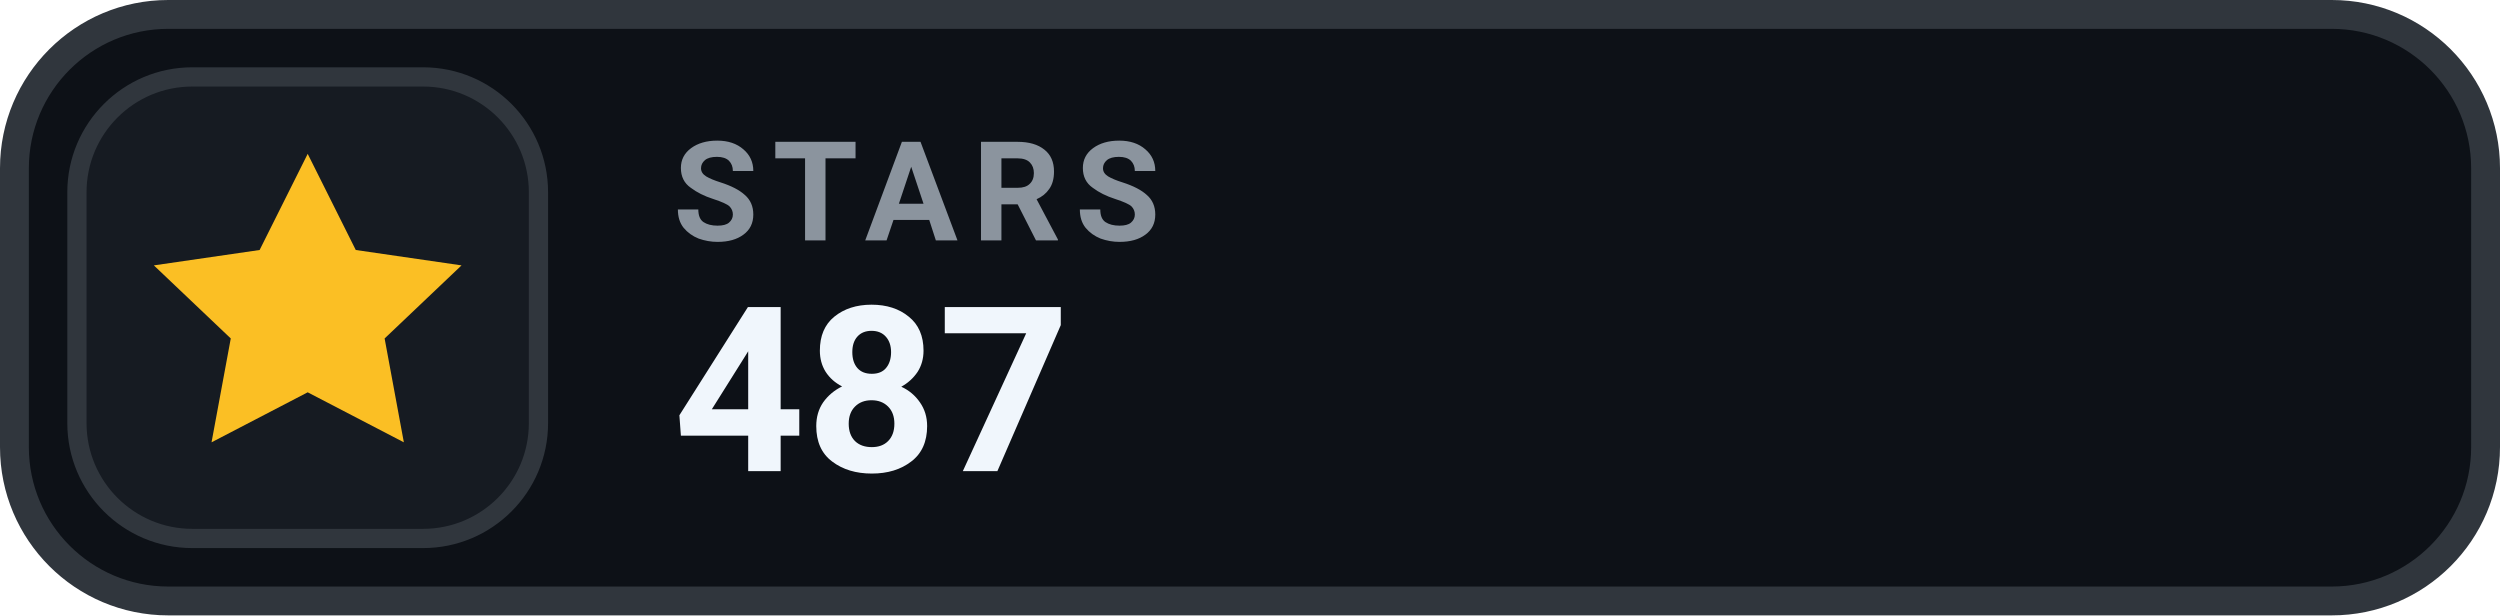
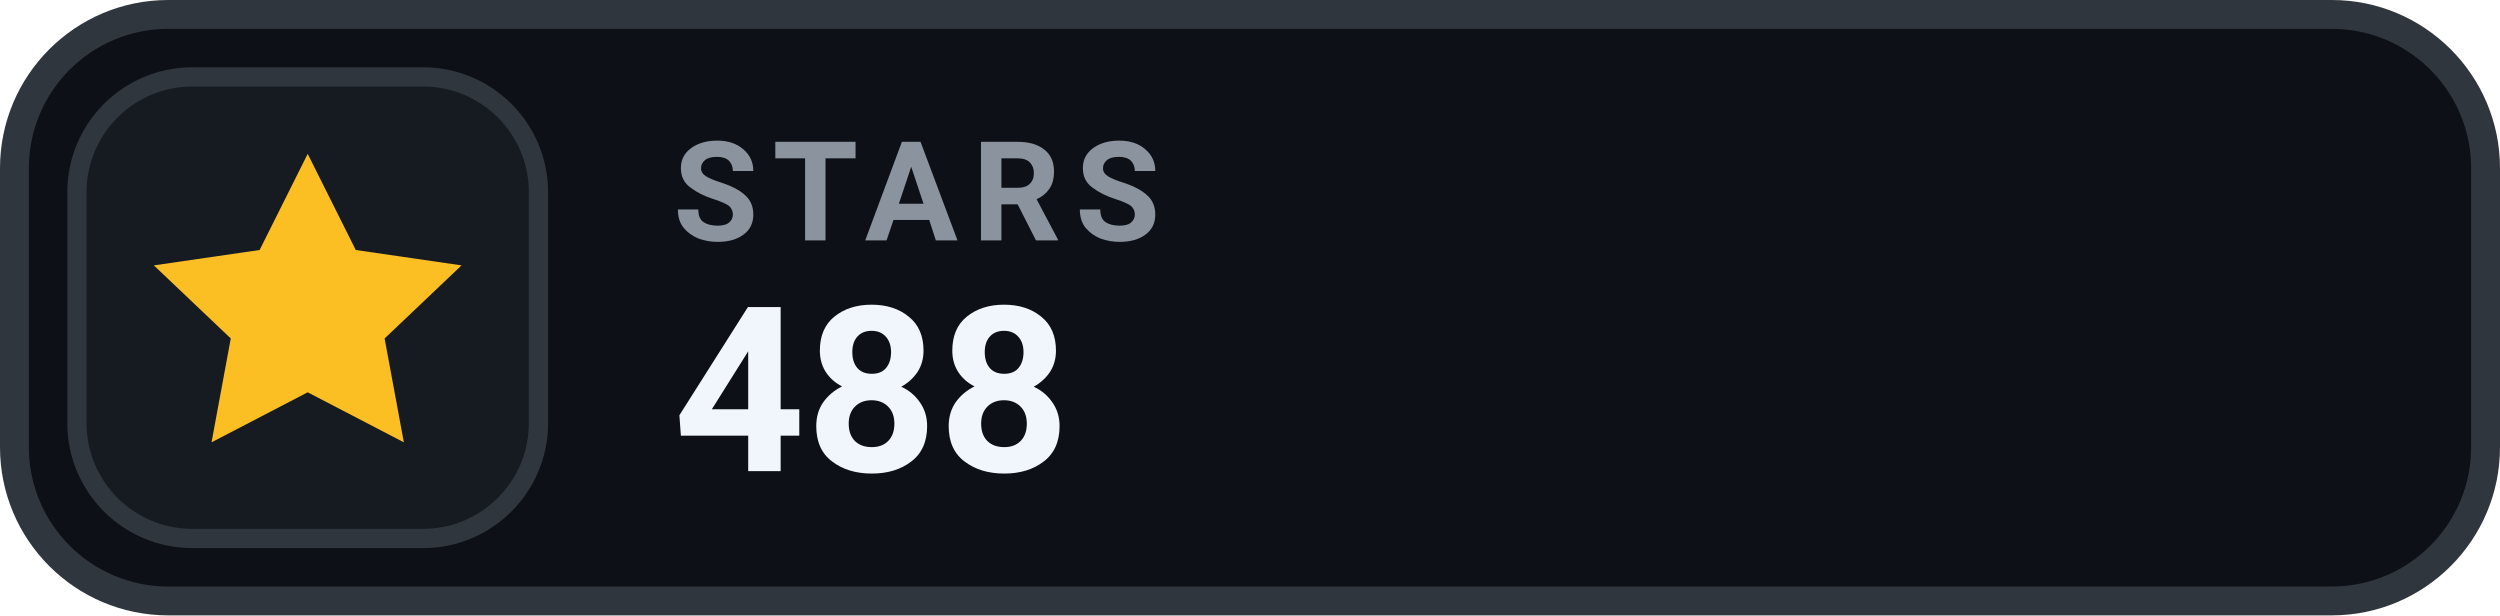
- <svg xmlns="http://www.w3.org/2000/svg" width="130" height="32" viewBox="0 0 130 32" role="img" aria-label="STARS 487">
+ <svg xmlns="http://www.w3.org/2000/svg" width="130" height="32" viewBox="0 0 130 32" role="img" aria-label="STARS 488">
  <rect x=".75" y=".75" width="128.5" height="30.5" rx="8" fill="#0D1117" stroke="#30363D" stroke-width="1.5" />
  <rect x="4" y="4" width="24" height="24" rx="6" fill="#161B22" stroke="#30363D" stroke-width="1" />
  <g transform="translate(16 16)" style="color:#FBBF24;">
    <path d="M0 -8 l2.5 5 5.5 .8 -4 3.8 1 5.4 -5 -2.6 -5 2.6 1 -5.4 -4 -3.8 5.5 -.8 Z" fill="currentColor" />
  </g>
  <text x="35" y="12.5" fill="#8B949E" font-family="-apple-system,BlinkMacSystemFont,'Segoe UI',Roboto,Helvetica,Arial,sans-serif" font-size="7.2" font-weight="700" letter-spacing=".75">STARS</text>
-   <text x="35" y="24.5" fill="#F0F6FC" font-family="-apple-system,BlinkMacSystemFont,'Segoe UI',Roboto,Helvetica,Arial,sans-serif" font-size="12" font-weight="700">487</text>
+   <text x="35" y="24.5" fill="#F0F6FC" font-family="-apple-system,BlinkMacSystemFont,'Segoe UI',Roboto,Helvetica,Arial,sans-serif" font-size="12" font-weight="700">488</text>
</svg>
